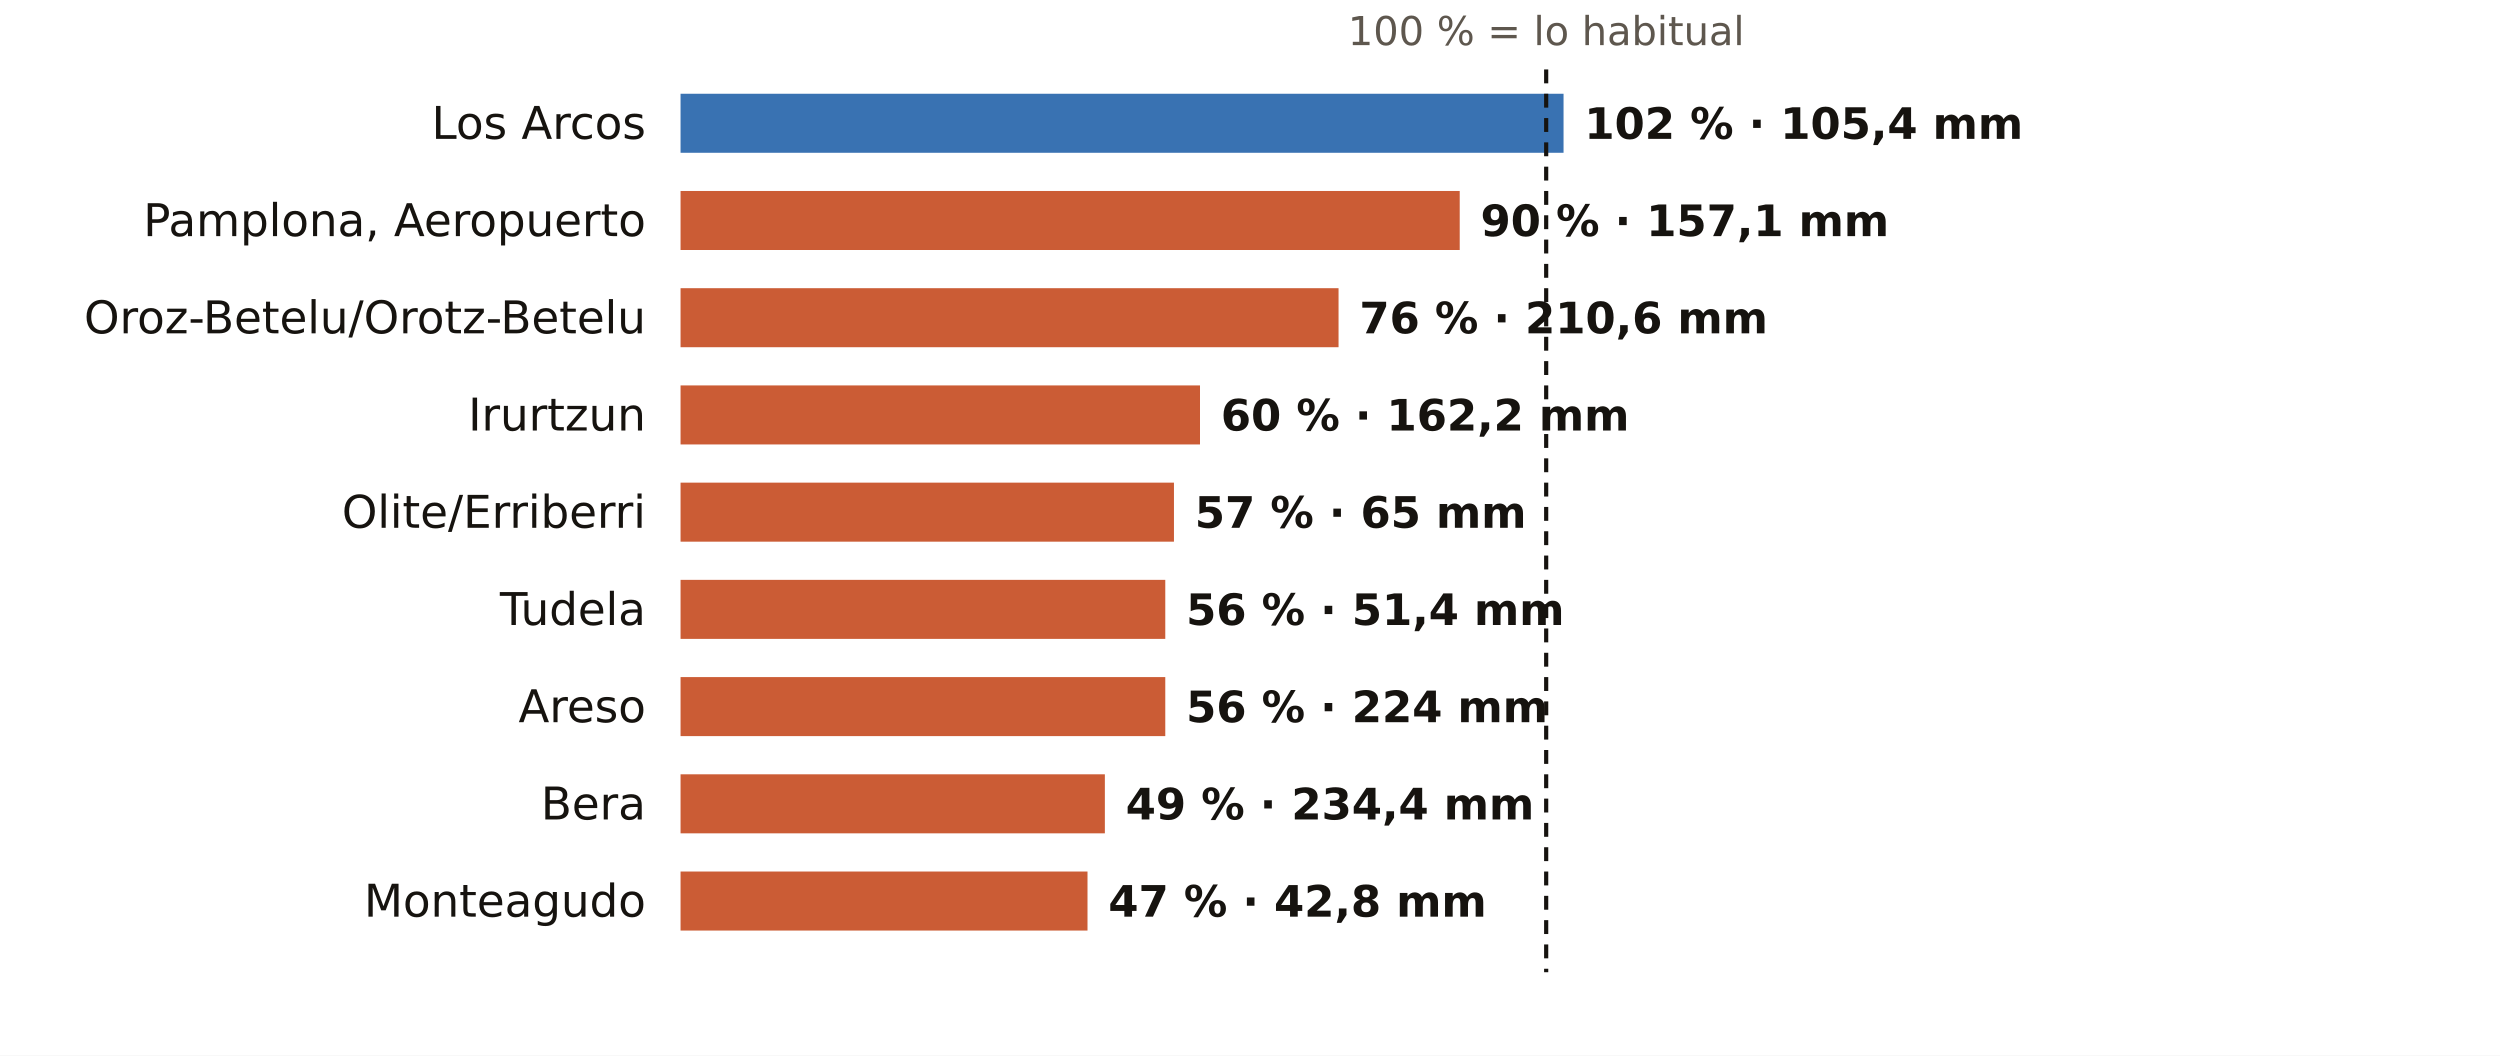
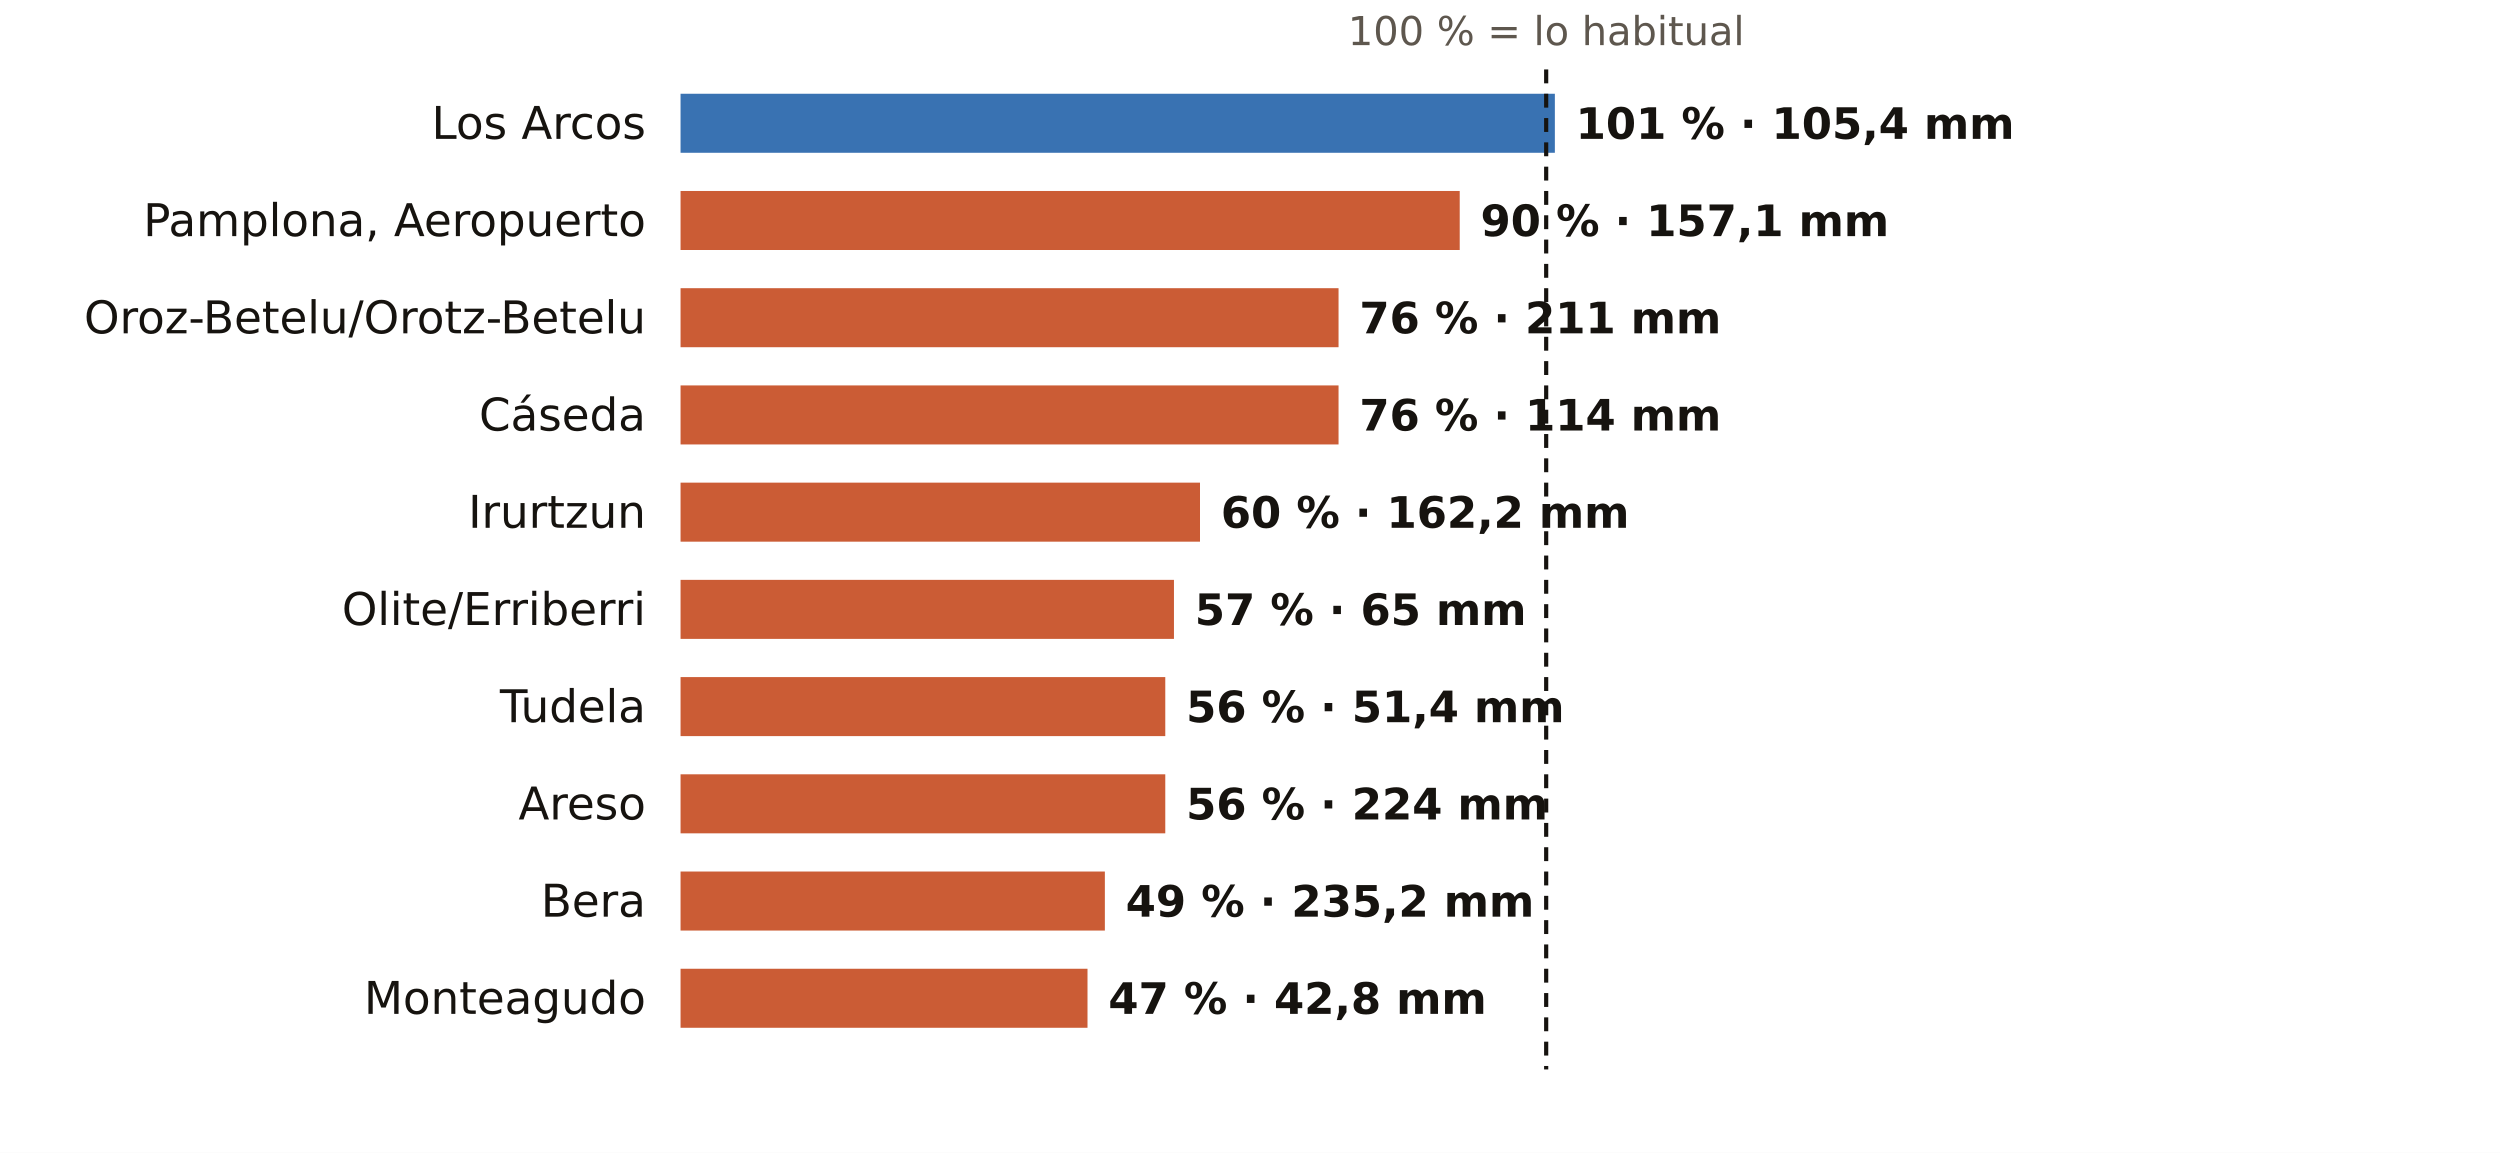
- <svg xmlns="http://www.w3.org/2000/svg" viewBox="0 0 720 304" width="720" height="304" role="img" aria-label="El otoño en los pluviómetros de AEMET de Navarra: % de lo habitual">
-   <rect width="720" height="304" fill="#FFFFFF" />
+ <svg xmlns="http://www.w3.org/2000/svg" viewBox="0 0 720 332" width="720" height="332" role="img" aria-label="El otoño en los pluviómetros de AEMET de Navarra: % de lo habitual">
+   <rect width="720" height="332" fill="#FFFFFF" />
  <text x="445.3" y="13.0" font-size="11.5" fill="#5E574E" text-anchor="middle" font-weight="400" font-family="Public Sans, DejaVu Sans, Arial, sans-serif">100 % = lo habitual</text>
  <text x="186.0" y="40.0" font-size="13" fill="#16130F" text-anchor="end" font-weight="500" font-family="Public Sans, DejaVu Sans, Arial, sans-serif">Los Arcos</text>
-   <rect x="196" y="27" width="254.3" height="17" fill="#1F5FA8" opacity="0.88" />
-   <text x="456.3" y="40.0" font-size="12.5" fill="#16130F" text-anchor="start" font-weight="600" font-family="Public Sans, DejaVu Sans, Arial, sans-serif">102 % · 105,4 mm</text>
+   <rect x="196" y="27" width="251.8" height="17" fill="#1F5FA8" opacity="0.88" />
+   <text x="453.8" y="40.0" font-size="12.5" fill="#16130F" text-anchor="start" font-weight="600" font-family="Public Sans, DejaVu Sans, Arial, sans-serif">101 % · 105,4 mm</text>
  <text x="186.0" y="68.0" font-size="13" fill="#16130F" text-anchor="end" font-weight="500" font-family="Public Sans, DejaVu Sans, Arial, sans-serif">Pamplona, Aeropuerto</text>
  <rect x="196" y="55" width="224.4" height="17" fill="#C4461A" opacity="0.88" />
  <text x="426.4" y="68.0" font-size="12.5" fill="#16130F" text-anchor="start" font-weight="600" font-family="Public Sans, DejaVu Sans, Arial, sans-serif">90 % · 157,1 mm</text>
  <text x="186.0" y="96.0" font-size="13" fill="#16130F" text-anchor="end" font-weight="500" font-family="Public Sans, DejaVu Sans, Arial, sans-serif">Oroz-Betelu/Orotz-Betelu</text>
  <rect x="196" y="83" width="189.5" height="17" fill="#C4461A" opacity="0.88" />
-   <text x="391.5" y="96.0" font-size="12.5" fill="#16130F" text-anchor="start" font-weight="600" font-family="Public Sans, DejaVu Sans, Arial, sans-serif">76 % · 210,6 mm</text>
-   <text x="186.0" y="124.0" font-size="13" fill="#16130F" text-anchor="end" font-weight="500" font-family="Public Sans, DejaVu Sans, Arial, sans-serif">Irurtzun</text>
-   <rect x="196" y="111" width="149.6" height="17" fill="#C4461A" opacity="0.88" />
-   <text x="351.6" y="124.0" font-size="12.5" fill="#16130F" text-anchor="start" font-weight="600" font-family="Public Sans, DejaVu Sans, Arial, sans-serif">60 % · 162,2 mm</text>
-   <text x="186.0" y="152.0" font-size="13" fill="#16130F" text-anchor="end" font-weight="500" font-family="Public Sans, DejaVu Sans, Arial, sans-serif">Olite/Erriberri</text>
-   <rect x="196" y="139" width="142.1" height="17" fill="#C4461A" opacity="0.88" />
-   <text x="344.1" y="152.0" font-size="12.5" fill="#16130F" text-anchor="start" font-weight="600" font-family="Public Sans, DejaVu Sans, Arial, sans-serif">57 % · 65 mm</text>
-   <text x="186.0" y="180.0" font-size="13" fill="#16130F" text-anchor="end" font-weight="500" font-family="Public Sans, DejaVu Sans, Arial, sans-serif">Tudela</text>
-   <rect x="196" y="167" width="139.6" height="17" fill="#C4461A" opacity="0.88" />
-   <text x="341.6" y="180.0" font-size="12.5" fill="#16130F" text-anchor="start" font-weight="600" font-family="Public Sans, DejaVu Sans, Arial, sans-serif">56 % · 51,4 mm</text>
-   <text x="186.0" y="208.0" font-size="13" fill="#16130F" text-anchor="end" font-weight="500" font-family="Public Sans, DejaVu Sans, Arial, sans-serif">Areso</text>
+   <text x="391.5" y="96.0" font-size="12.5" fill="#16130F" text-anchor="start" font-weight="600" font-family="Public Sans, DejaVu Sans, Arial, sans-serif">76 % · 211 mm</text>
+   <text x="186.0" y="124.0" font-size="13" fill="#16130F" text-anchor="end" font-weight="500" font-family="Public Sans, DejaVu Sans, Arial, sans-serif">Cáseda</text>
+   <rect x="196" y="111" width="189.5" height="17" fill="#C4461A" opacity="0.88" />
+   <text x="391.5" y="124.0" font-size="12.5" fill="#16130F" text-anchor="start" font-weight="600" font-family="Public Sans, DejaVu Sans, Arial, sans-serif">76 % · 114 mm</text>
+   <text x="186.0" y="152.0" font-size="13" fill="#16130F" text-anchor="end" font-weight="500" font-family="Public Sans, DejaVu Sans, Arial, sans-serif">Irurtzun</text>
+   <rect x="196" y="139" width="149.6" height="17" fill="#C4461A" opacity="0.88" />
+   <text x="351.6" y="152.0" font-size="12.5" fill="#16130F" text-anchor="start" font-weight="600" font-family="Public Sans, DejaVu Sans, Arial, sans-serif">60 % · 162,2 mm</text>
+   <text x="186.0" y="180.0" font-size="13" fill="#16130F" text-anchor="end" font-weight="500" font-family="Public Sans, DejaVu Sans, Arial, sans-serif">Olite/Erriberri</text>
+   <rect x="196" y="167" width="142.1" height="17" fill="#C4461A" opacity="0.88" />
+   <text x="344.1" y="180.0" font-size="12.5" fill="#16130F" text-anchor="start" font-weight="600" font-family="Public Sans, DejaVu Sans, Arial, sans-serif">57 % · 65 mm</text>
+   <text x="186.0" y="208.0" font-size="13" fill="#16130F" text-anchor="end" font-weight="500" font-family="Public Sans, DejaVu Sans, Arial, sans-serif">Tudela</text>
  <rect x="196" y="195" width="139.6" height="17" fill="#C4461A" opacity="0.88" />
-   <text x="341.6" y="208.0" font-size="12.5" fill="#16130F" text-anchor="start" font-weight="600" font-family="Public Sans, DejaVu Sans, Arial, sans-serif">56 % · 224 mm</text>
-   <text x="186.0" y="236.0" font-size="13" fill="#16130F" text-anchor="end" font-weight="500" font-family="Public Sans, DejaVu Sans, Arial, sans-serif">Bera</text>
-   <rect x="196" y="223" width="122.2" height="17" fill="#C4461A" opacity="0.88" />
-   <text x="324.2" y="236.0" font-size="12.5" fill="#16130F" text-anchor="start" font-weight="600" font-family="Public Sans, DejaVu Sans, Arial, sans-serif">49 % · 234,4 mm</text>
-   <text x="186.0" y="264.0" font-size="13" fill="#16130F" text-anchor="end" font-weight="500" font-family="Public Sans, DejaVu Sans, Arial, sans-serif">Monteagudo</text>
-   <rect x="196" y="251" width="117.2" height="17" fill="#C4461A" opacity="0.88" />
-   <text x="319.2" y="264.0" font-size="12.5" fill="#16130F" text-anchor="start" font-weight="600" font-family="Public Sans, DejaVu Sans, Arial, sans-serif">47 % · 42,8 mm</text>
-   <line x1="445.3" x2="445.3" y1="20" y2="280" stroke="#16130F" stroke-width="1.2" stroke-dasharray="4 3" />
+   <text x="341.6" y="208.0" font-size="12.5" fill="#16130F" text-anchor="start" font-weight="600" font-family="Public Sans, DejaVu Sans, Arial, sans-serif">56 % · 51,4 mm</text>
+   <text x="186.0" y="236.0" font-size="13" fill="#16130F" text-anchor="end" font-weight="500" font-family="Public Sans, DejaVu Sans, Arial, sans-serif">Areso</text>
+   <rect x="196" y="223" width="139.6" height="17" fill="#C4461A" opacity="0.88" />
+   <text x="341.6" y="236.0" font-size="12.5" fill="#16130F" text-anchor="start" font-weight="600" font-family="Public Sans, DejaVu Sans, Arial, sans-serif">56 % · 224 mm</text>
+   <text x="186.0" y="264.0" font-size="13" fill="#16130F" text-anchor="end" font-weight="500" font-family="Public Sans, DejaVu Sans, Arial, sans-serif">Bera</text>
+   <rect x="196" y="251" width="122.2" height="17" fill="#C4461A" opacity="0.88" />
+   <text x="324.2" y="264.0" font-size="12.5" fill="#16130F" text-anchor="start" font-weight="600" font-family="Public Sans, DejaVu Sans, Arial, sans-serif">49 % · 235,2 mm</text>
+   <text x="186.0" y="292.0" font-size="13" fill="#16130F" text-anchor="end" font-weight="500" font-family="Public Sans, DejaVu Sans, Arial, sans-serif">Monteagudo</text>
+   <rect x="196" y="279" width="117.2" height="17" fill="#C4461A" opacity="0.88" />
+   <text x="319.2" y="292.0" font-size="12.5" fill="#16130F" text-anchor="start" font-weight="600" font-family="Public Sans, DejaVu Sans, Arial, sans-serif">47 % · 42,8 mm</text>
+   <line x1="445.3" x2="445.3" y1="20" y2="308" stroke="#16130F" stroke-width="1.2" stroke-dasharray="4 3" />
</svg>
